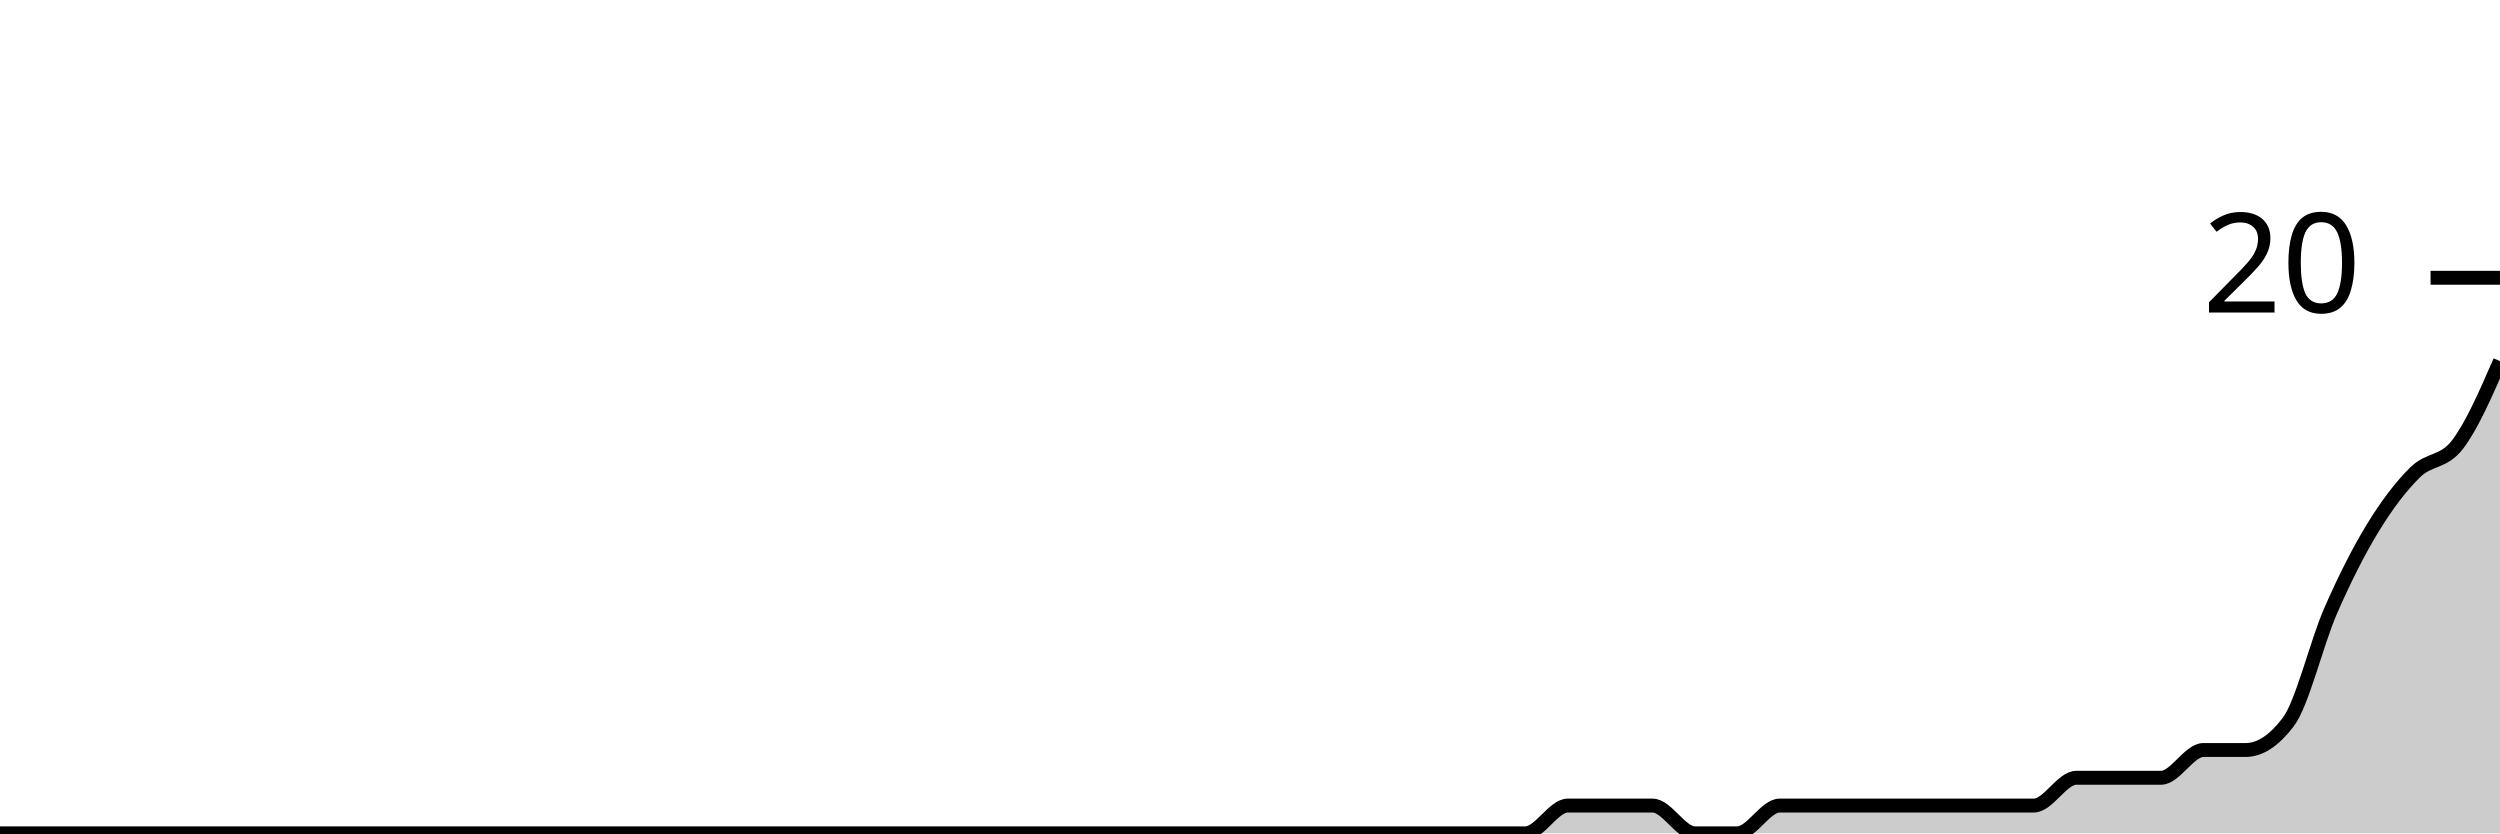
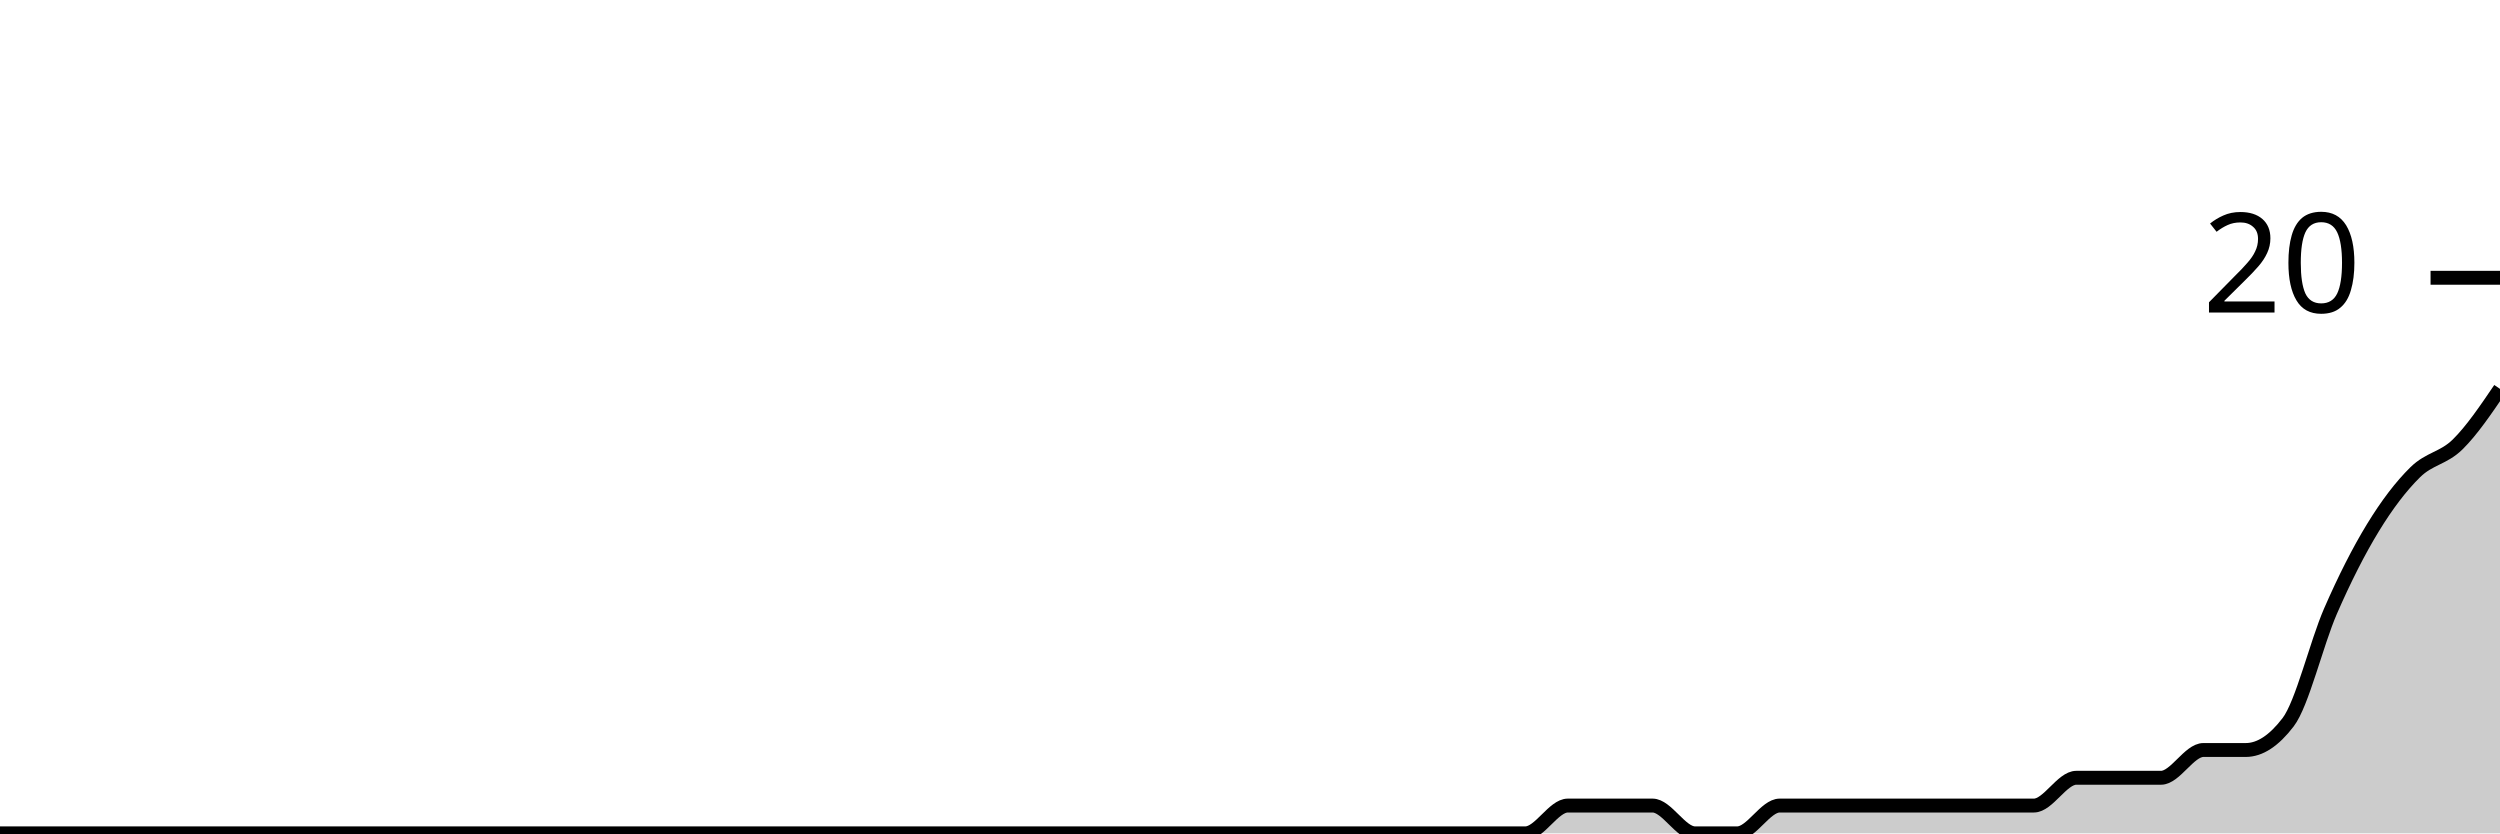
<svg xmlns="http://www.w3.org/2000/svg" viewBox="0 0 180 60">
  <g transform="translate(0,20)">
-     <path class="area" fill="rgba(0, 0, 0, 0.2)" d="M0,40C1.017,40,2.034,40,3.051,40C4.068,40,5.085,40,6.102,40C7.119,40,8.136,40,9.153,40C10.169,40,11.186,40,12.203,40C13.22,40,14.237,40,15.254,40C16.271,40,17.288,40,18.305,40C19.322,40,20.339,40,21.356,40C22.373,40,23.39,40,24.407,40C25.424,40,26.441,40,27.458,40C28.475,40,29.492,40,30.508,40C31.525,40,32.542,40,33.559,40C34.576,40,35.593,40,36.61,40C37.627,40,38.644,40,39.661,40C40.678,40,41.695,40,42.712,40C43.729,40,44.746,40,45.763,40C46.78,40,47.797,40,48.814,40C49.831,40,50.847,40,51.864,40C52.881,40,53.898,40,54.915,40C55.932,40,56.949,40,57.966,40C58.983,40,60,40,61.017,40C62.034,40,63.051,40,64.068,40C65.085,40,66.102,40,67.119,40C68.136,40,69.153,40,70.169,40C71.186,40,72.203,40,73.22,40C74.237,40,75.254,40,76.271,40C77.288,40,78.305,40,79.322,40C80.339,40,81.356,40,82.373,40C83.39,40,84.407,40,85.424,40C86.441,40,87.458,40,88.475,40C89.492,40,90.508,40,91.525,40C92.542,40,93.559,40,94.576,40C95.593,40,96.61,40,97.627,40C98.644,40,99.661,40,100.678,40C101.695,40,102.712,40,103.729,40C104.746,40,105.763,40,106.78,40C107.797,40,108.814,40,109.831,40C110.847,40,111.864,38,112.881,38C113.898,38,114.915,38,115.932,38C116.949,38,117.966,38,118.983,38C120,38,121.017,40,122.034,40C123.051,40,124.068,40,125.085,40C126.102,40,127.119,38,128.136,38C129.153,38,130.169,38,131.186,38C132.203,38,133.22,38,134.237,38C135.254,38,136.271,38,137.288,38C138.305,38,139.322,38,140.339,38C141.356,38,142.373,38,143.39,38C144.407,38,145.424,38,146.441,38C147.458,38,148.475,36,149.492,36C150.508,36,151.525,36,152.542,36C153.559,36,154.576,36,155.593,36C156.61,36,157.627,34,158.644,34C159.661,34,160.678,34,161.695,34C162.712,34,163.729,33.333,164.746,32C165.763,30.667,166.78,26.333,167.797,24C168.814,21.667,169.831,19.667,170.847,18C171.864,16.333,172.881,15,173.898,14C174.915,13,175.932,13.333,176.949,12C177.966,10.667,178.983,8.333,180,6L180,40C178.983,40,177.966,40,176.949,40C175.932,40,174.915,40,173.898,40C172.881,40,171.864,40,170.847,40C169.831,40,168.814,40,167.797,40C166.78,40,165.763,40,164.746,40C163.729,40,162.712,40,161.695,40C160.678,40,159.661,40,158.644,40C157.627,40,156.61,40,155.593,40C154.576,40,153.559,40,152.542,40C151.525,40,150.508,40,149.492,40C148.475,40,147.458,40,146.441,40C145.424,40,144.407,40,143.39,40C142.373,40,141.356,40,140.339,40C139.322,40,138.305,40,137.288,40C136.271,40,135.254,40,134.237,40C133.22,40,132.203,40,131.186,40C130.169,40,129.153,40,128.136,40C127.119,40,126.102,40,125.085,40C124.068,40,123.051,40,122.034,40C121.017,40,120,40,118.983,40C117.966,40,116.949,40,115.932,40C114.915,40,113.898,40,112.881,40C111.864,40,110.847,40,109.831,40C108.814,40,107.797,40,106.78,40C105.763,40,104.746,40,103.729,40C102.712,40,101.695,40,100.678,40C99.661,40,98.644,40,97.627,40C96.61,40,95.593,40,94.576,40C93.559,40,92.542,40,91.525,40C90.508,40,89.492,40,88.475,40C87.458,40,86.441,40,85.424,40C84.407,40,83.39,40,82.373,40C81.356,40,80.339,40,79.322,40C78.305,40,77.288,40,76.271,40C75.254,40,74.237,40,73.22,40C72.203,40,71.186,40,70.169,40C69.153,40,68.136,40,67.119,40C66.102,40,65.085,40,64.068,40C63.051,40,62.034,40,61.017,40C60,40,58.983,40,57.966,40C56.949,40,55.932,40,54.915,40C53.898,40,52.881,40,51.864,40C50.847,40,49.831,40,48.814,40C47.797,40,46.78,40,45.763,40C44.746,40,43.729,40,42.712,40C41.695,40,40.678,40,39.661,40C38.644,40,37.627,40,36.61,40C35.593,40,34.576,40,33.559,40C32.542,40,31.525,40,30.508,40C29.492,40,28.475,40,27.458,40C26.441,40,25.424,40,24.407,40C23.39,40,22.373,40,21.356,40C20.339,40,19.322,40,18.305,40C17.288,40,16.271,40,15.254,40C14.237,40,13.22,40,12.203,40C11.186,40,10.169,40,9.153,40C8.136,40,7.119,40,6.102,40C5.085,40,4.068,40,3.051,40C2.034,40,1.017,40,0,40Z" />
-     <path class="line" stroke="black" fill="none" d="M0,40C1.017,40,2.034,40,3.051,40C4.068,40,5.085,40,6.102,40C7.119,40,8.136,40,9.153,40C10.169,40,11.186,40,12.203,40C13.22,40,14.237,40,15.254,40C16.271,40,17.288,40,18.305,40C19.322,40,20.339,40,21.356,40C22.373,40,23.39,40,24.407,40C25.424,40,26.441,40,27.458,40C28.475,40,29.492,40,30.508,40C31.525,40,32.542,40,33.559,40C34.576,40,35.593,40,36.61,40C37.627,40,38.644,40,39.661,40C40.678,40,41.695,40,42.712,40C43.729,40,44.746,40,45.763,40C46.78,40,47.797,40,48.814,40C49.831,40,50.847,40,51.864,40C52.881,40,53.898,40,54.915,40C55.932,40,56.949,40,57.966,40C58.983,40,60,40,61.017,40C62.034,40,63.051,40,64.068,40C65.085,40,66.102,40,67.119,40C68.136,40,69.153,40,70.169,40C71.186,40,72.203,40,73.22,40C74.237,40,75.254,40,76.271,40C77.288,40,78.305,40,79.322,40C80.339,40,81.356,40,82.373,40C83.39,40,84.407,40,85.424,40C86.441,40,87.458,40,88.475,40C89.492,40,90.508,40,91.525,40C92.542,40,93.559,40,94.576,40C95.593,40,96.61,40,97.627,40C98.644,40,99.661,40,100.678,40C101.695,40,102.712,40,103.729,40C104.746,40,105.763,40,106.78,40C107.797,40,108.814,40,109.831,40C110.847,40,111.864,38,112.881,38C113.898,38,114.915,38,115.932,38C116.949,38,117.966,38,118.983,38C120,38,121.017,40,122.034,40C123.051,40,124.068,40,125.085,40C126.102,40,127.119,38,128.136,38C129.153,38,130.169,38,131.186,38C132.203,38,133.22,38,134.237,38C135.254,38,136.271,38,137.288,38C138.305,38,139.322,38,140.339,38C141.356,38,142.373,38,143.39,38C144.407,38,145.424,38,146.441,38C147.458,38,148.475,36,149.492,36C150.508,36,151.525,36,152.542,36C153.559,36,154.576,36,155.593,36C156.61,36,157.627,34,158.644,34C159.661,34,160.678,34,161.695,34C162.712,34,163.729,33.333,164.746,32C165.763,30.667,166.78,26.333,167.797,24C168.814,21.667,169.831,19.667,170.847,18C171.864,16.333,172.881,15,173.898,14C174.915,13,175.932,13.333,176.949,12C177.966,10.667,178.983,8.333,180,6" />
+     <path class="area" fill="rgba(0, 0, 0, 0.2)" d="M0,40C1.017,40,2.034,40,3.051,40C4.068,40,5.085,40,6.102,40C7.119,40,8.136,40,9.153,40C10.169,40,11.186,40,12.203,40C13.22,40,14.237,40,15.254,40C16.271,40,17.288,40,18.305,40C19.322,40,20.339,40,21.356,40C22.373,40,23.39,40,24.407,40C25.424,40,26.441,40,27.458,40C28.475,40,29.492,40,30.508,40C31.525,40,32.542,40,33.559,40C34.576,40,35.593,40,36.61,40C37.627,40,38.644,40,39.661,40C40.678,40,41.695,40,42.712,40C43.729,40,44.746,40,45.763,40C46.78,40,47.797,40,48.814,40C49.831,40,50.847,40,51.864,40C52.881,40,53.898,40,54.915,40C55.932,40,56.949,40,57.966,40C58.983,40,60,40,61.017,40C62.034,40,63.051,40,64.068,40C65.085,40,66.102,40,67.119,40C68.136,40,69.153,40,70.169,40C71.186,40,72.203,40,73.22,40C74.237,40,75.254,40,76.271,40C77.288,40,78.305,40,79.322,40C80.339,40,81.356,40,82.373,40C83.39,40,84.407,40,85.424,40C86.441,40,87.458,40,88.475,40C89.492,40,90.508,40,91.525,40C92.542,40,93.559,40,94.576,40C95.593,40,96.61,40,97.627,40C98.644,40,99.661,40,100.678,40C101.695,40,102.712,40,103.729,40C104.746,40,105.763,40,106.78,40C107.797,40,108.814,40,109.831,40C110.847,40,111.864,38,112.881,38C113.898,38,114.915,38,115.932,38C116.949,38,117.966,38,118.983,38C120,38,121.017,40,122.034,40C123.051,40,124.068,40,125.085,40C126.102,40,127.119,38,128.136,38C129.153,38,130.169,38,131.186,38C132.203,38,133.22,38,134.237,38C135.254,38,136.271,38,137.288,38C138.305,38,139.322,38,140.339,38C141.356,38,142.373,38,143.39,38C144.407,38,145.424,38,146.441,38C147.458,38,148.475,36,149.492,36C150.508,36,151.525,36,152.542,36C153.559,36,154.576,36,155.593,36C156.61,36,157.627,34,158.644,34C159.661,34,160.678,34,161.695,34C162.712,34,163.729,33.333,164.746,32C165.763,30.667,166.78,26.333,167.797,24C168.814,21.667,169.831,19.667,170.847,18C171.864,16.333,172.881,15,173.898,14C174.915,13,175.932,13,176.949,12C177.966,11,178.983,9.5,180,8L180,40C178.983,40,177.966,40,176.949,40C175.932,40,174.915,40,173.898,40C172.881,40,171.864,40,170.847,40C169.831,40,168.814,40,167.797,40C166.78,40,165.763,40,164.746,40C163.729,40,162.712,40,161.695,40C160.678,40,159.661,40,158.644,40C157.627,40,156.61,40,155.593,40C154.576,40,153.559,40,152.542,40C151.525,40,150.508,40,149.492,40C148.475,40,147.458,40,146.441,40C145.424,40,144.407,40,143.39,40C142.373,40,141.356,40,140.339,40C139.322,40,138.305,40,137.288,40C136.271,40,135.254,40,134.237,40C133.22,40,132.203,40,131.186,40C130.169,40,129.153,40,128.136,40C127.119,40,126.102,40,125.085,40C124.068,40,123.051,40,122.034,40C121.017,40,120,40,118.983,40C117.966,40,116.949,40,115.932,40C114.915,40,113.898,40,112.881,40C111.864,40,110.847,40,109.831,40C108.814,40,107.797,40,106.78,40C105.763,40,104.746,40,103.729,40C102.712,40,101.695,40,100.678,40C99.661,40,98.644,40,97.627,40C96.61,40,95.593,40,94.576,40C93.559,40,92.542,40,91.525,40C90.508,40,89.492,40,88.475,40C87.458,40,86.441,40,85.424,40C84.407,40,83.39,40,82.373,40C81.356,40,80.339,40,79.322,40C78.305,40,77.288,40,76.271,40C75.254,40,74.237,40,73.22,40C72.203,40,71.186,40,70.169,40C69.153,40,68.136,40,67.119,40C66.102,40,65.085,40,64.068,40C63.051,40,62.034,40,61.017,40C60,40,58.983,40,57.966,40C56.949,40,55.932,40,54.915,40C53.898,40,52.881,40,51.864,40C50.847,40,49.831,40,48.814,40C47.797,40,46.78,40,45.763,40C44.746,40,43.729,40,42.712,40C41.695,40,40.678,40,39.661,40C38.644,40,37.627,40,36.61,40C35.593,40,34.576,40,33.559,40C32.542,40,31.525,40,30.508,40C29.492,40,28.475,40,27.458,40C26.441,40,25.424,40,24.407,40C23.39,40,22.373,40,21.356,40C20.339,40,19.322,40,18.305,40C17.288,40,16.271,40,15.254,40C14.237,40,13.22,40,12.203,40C11.186,40,10.169,40,9.153,40C8.136,40,7.119,40,6.102,40C5.085,40,4.068,40,3.051,40C2.034,40,1.017,40,0,40Z" />
+     <path class="line" stroke="black" fill="none" d="M0,40C1.017,40,2.034,40,3.051,40C4.068,40,5.085,40,6.102,40C7.119,40,8.136,40,9.153,40C10.169,40,11.186,40,12.203,40C13.22,40,14.237,40,15.254,40C16.271,40,17.288,40,18.305,40C19.322,40,20.339,40,21.356,40C22.373,40,23.39,40,24.407,40C25.424,40,26.441,40,27.458,40C28.475,40,29.492,40,30.508,40C31.525,40,32.542,40,33.559,40C34.576,40,35.593,40,36.61,40C37.627,40,38.644,40,39.661,40C40.678,40,41.695,40,42.712,40C43.729,40,44.746,40,45.763,40C46.78,40,47.797,40,48.814,40C49.831,40,50.847,40,51.864,40C52.881,40,53.898,40,54.915,40C55.932,40,56.949,40,57.966,40C58.983,40,60,40,61.017,40C62.034,40,63.051,40,64.068,40C65.085,40,66.102,40,67.119,40C68.136,40,69.153,40,70.169,40C71.186,40,72.203,40,73.22,40C74.237,40,75.254,40,76.271,40C77.288,40,78.305,40,79.322,40C80.339,40,81.356,40,82.373,40C83.39,40,84.407,40,85.424,40C86.441,40,87.458,40,88.475,40C89.492,40,90.508,40,91.525,40C92.542,40,93.559,40,94.576,40C95.593,40,96.61,40,97.627,40C98.644,40,99.661,40,100.678,40C101.695,40,102.712,40,103.729,40C104.746,40,105.763,40,106.78,40C107.797,40,108.814,40,109.831,40C110.847,40,111.864,38,112.881,38C113.898,38,114.915,38,115.932,38C116.949,38,117.966,38,118.983,38C120,38,121.017,40,122.034,40C123.051,40,124.068,40,125.085,40C126.102,40,127.119,38,128.136,38C129.153,38,130.169,38,131.186,38C132.203,38,133.22,38,134.237,38C135.254,38,136.271,38,137.288,38C138.305,38,139.322,38,140.339,38C141.356,38,142.373,38,143.39,38C144.407,38,145.424,38,146.441,38C147.458,38,148.475,36,149.492,36C150.508,36,151.525,36,152.542,36C153.559,36,154.576,36,155.593,36C156.61,36,157.627,34,158.644,34C159.661,34,160.678,34,161.695,34C162.712,34,163.729,33.333,164.746,32C165.763,30.667,166.78,26.333,167.797,24C168.814,21.667,169.831,19.667,170.847,18C171.864,16.333,172.881,15,173.898,14C174.915,13,175.932,13,176.949,12C177.966,11,178.983,9.5,180,8" />
    <path class="axis-ceiling" stroke-width="1" stroke="black" fill="none" d="M175,0L180,0" />
    <text class="axis-ceiling-label" font-family="sans-serif" text-anchor="end" font-size="10px" x="170" y="2.5">20</text>
  </g>
</svg>
